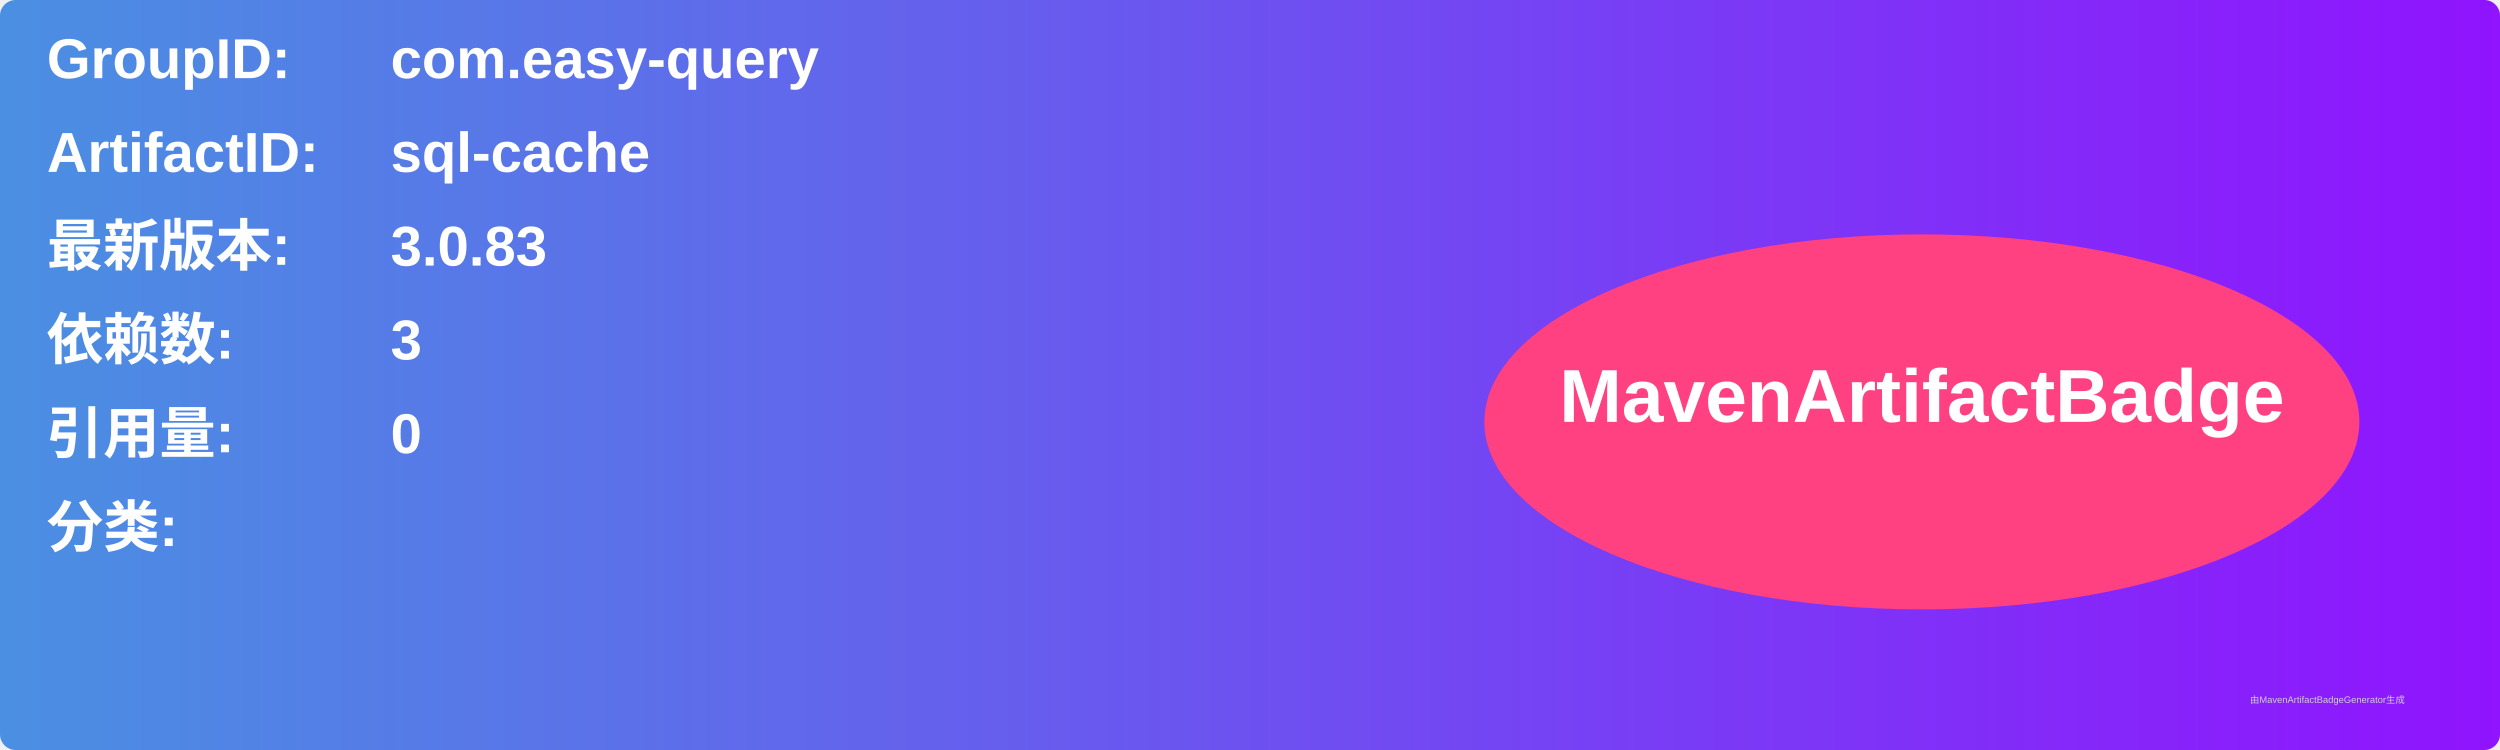
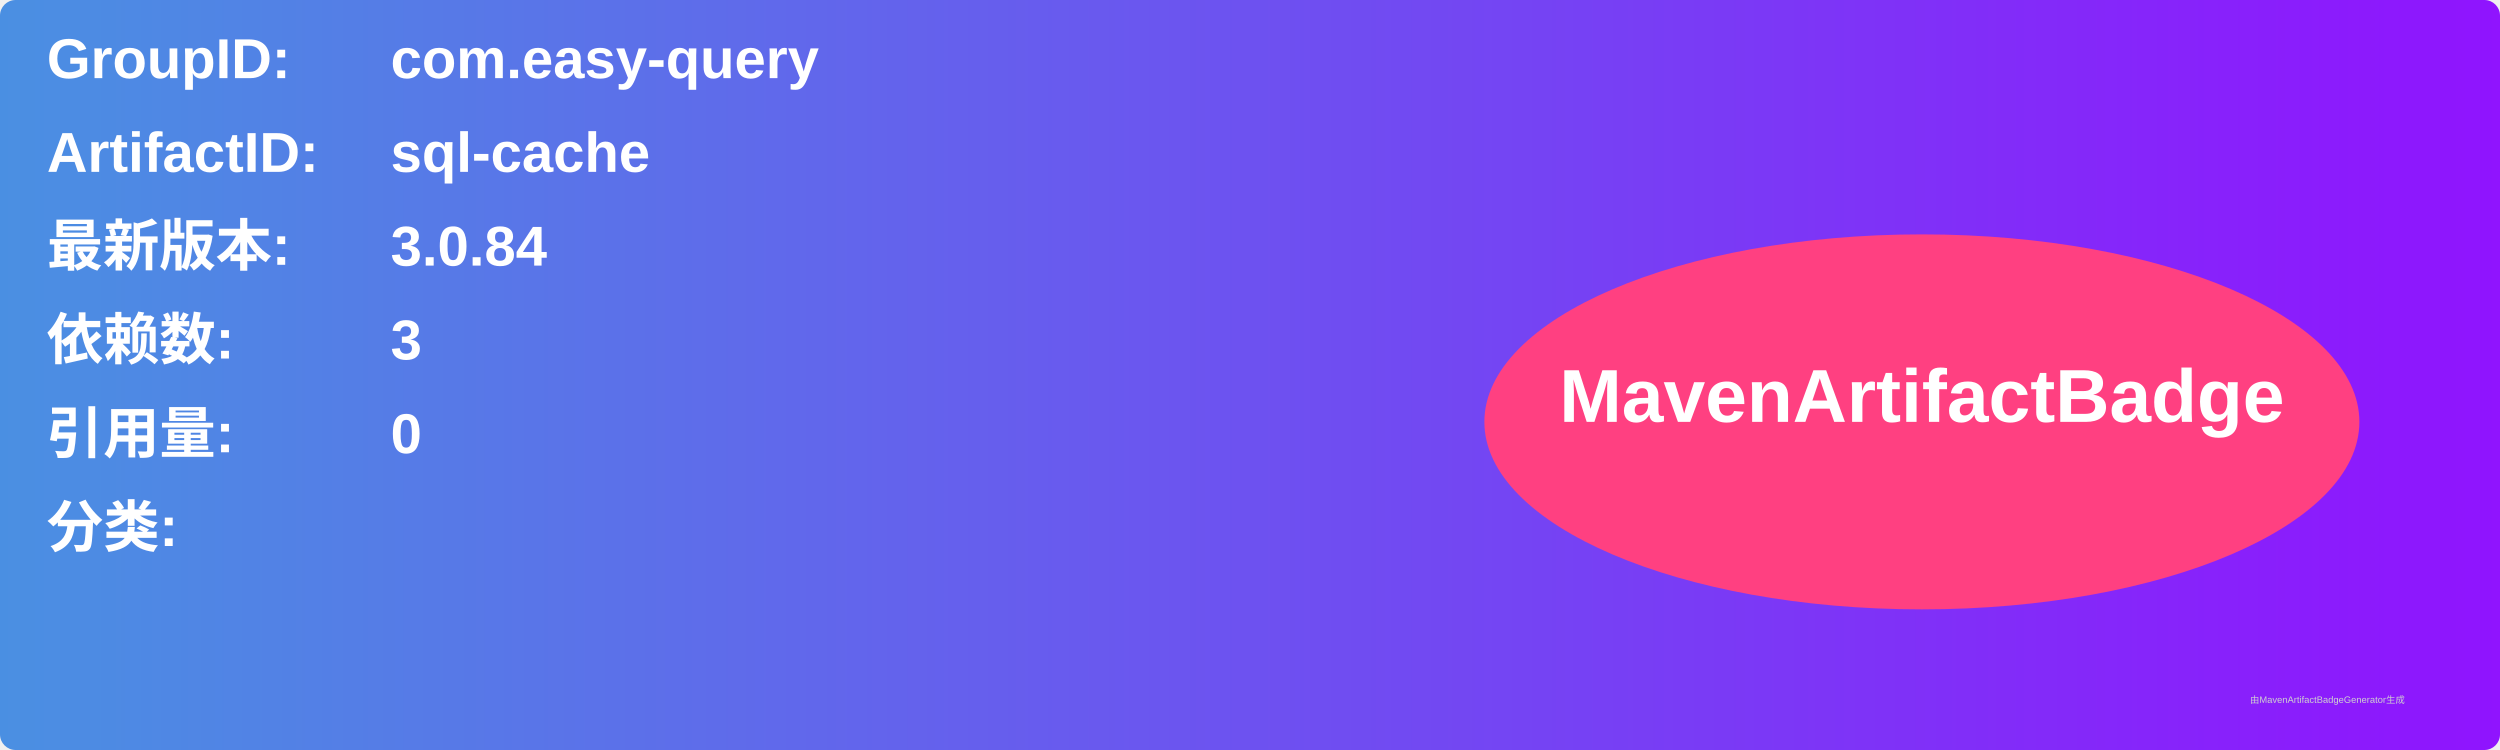
<svg xmlns="http://www.w3.org/2000/svg" width="800" height="240" viewBox="0 0 800 240">
  <linearGradient id="grad" x1="0%" y1="0%" x2="100%" y2="0%">
    <stop offset="0%" stop-color="#4a90e2" />
    <stop offset="100%" stop-color="#9013fe" />
  </linearGradient>
  <rect width="100%" height="100%" rx="5" ry="5" fill="url(#grad)" />
  <g transform="translate(15, 15)">
    <text x="0" y="10" font-family="Arial" font-size="18" fill="white" font-weight="bold" width="260">GroupID:</text>
    <text x="110" y="10" font-family="Arial" font-size="18" fill="white" font-weight="bold" width="460">com.easy-query</text>
    <text x="0" y="40" font-family="Arial" font-size="18" fill="white" font-weight="bold" width="260">ArtifactID:</text>
    <text x="110" y="40" font-family="Arial" font-size="18" fill="white" font-weight="bold" width="460">sql-cache</text>
    <text x="0" y="70" font-family="Arial" font-size="18" fill="white" font-weight="bold">最新版本:</text>
    <text x="110" y="70" font-family="Arial" font-size="18" fill="white" font-weight="bold">
-       <tspan font-weight="bold">3.0.83</tspan>
+       <tspan font-weight="bold">3.0.84</tspan>
    </text>
    <text x="0" y="100" font-family="Arial" font-size="18" fill="white" font-weight="bold">依赖数: </text>
    <text x="110" y="100" font-family="Arial" font-size="18" fill="white">
      <tspan font-weight="bold">3</tspan>
    </text>
    <text x="0" y="130" font-family="Arial" font-size="18" fill="white" font-weight="bold">引用量: </text>
    <text x="110" y="130" font-family="Arial" font-size="18" fill="white">
      <tspan font-weight="bold">0</tspan>
    </text>
    <text x="0" y="160" font-family="Arial" font-size="18" fill="white" font-weight="bold">分类:</text>
    <text x="10" y="190" font-family="Arial" font-size="10" fill="white">
      <tspan font-weight="bold" />
    </text>
    <ellipse cx="600" cy="120" rx="140" ry="60" fill="#ff4081" />
    <text x="600" y="120" text-anchor="middle" font-family="Arial" font-size="24" fill="white" font-weight="bold">MavenArtifactBadge</text>
  </g>
  <text x="720" y="225" font-family="Arial" font-size="3" fill="#d0d0d0">由MavenArtifactBadgeGenerator生成</text>
</svg>
